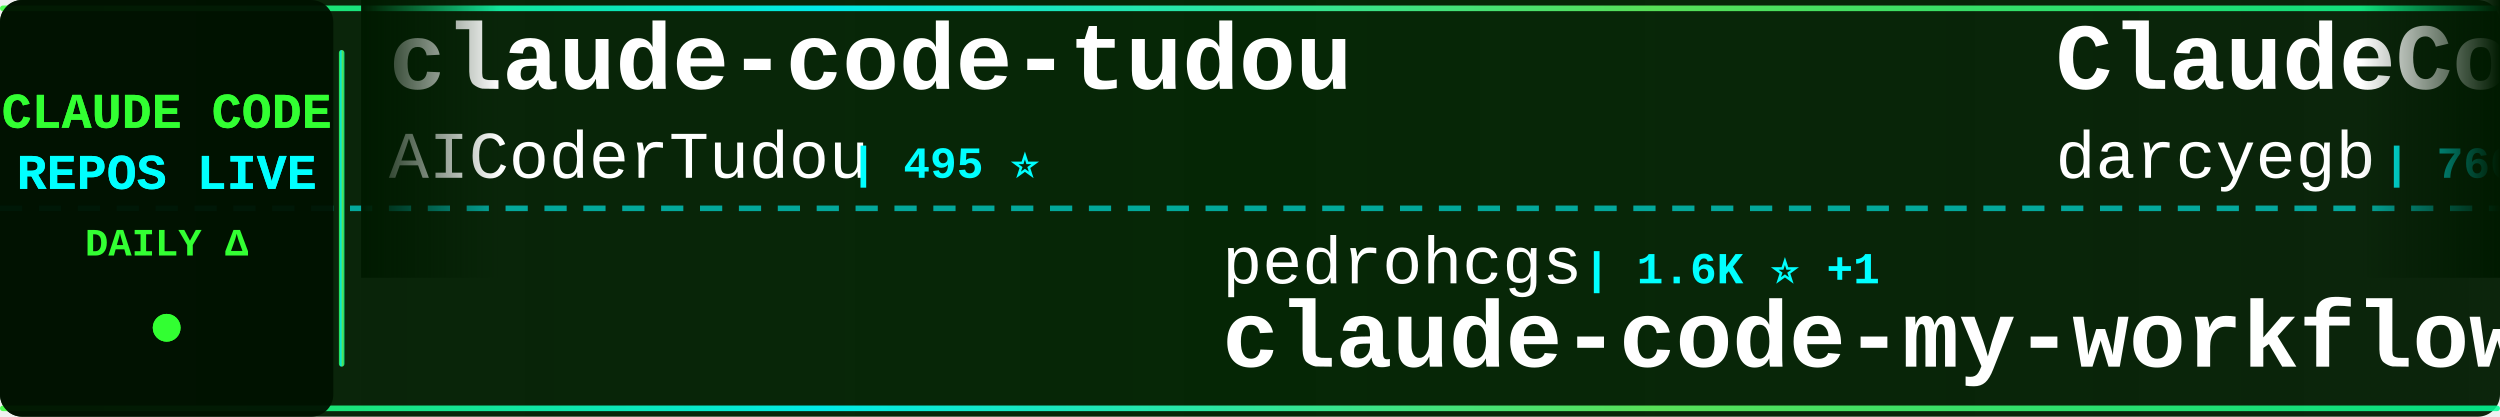
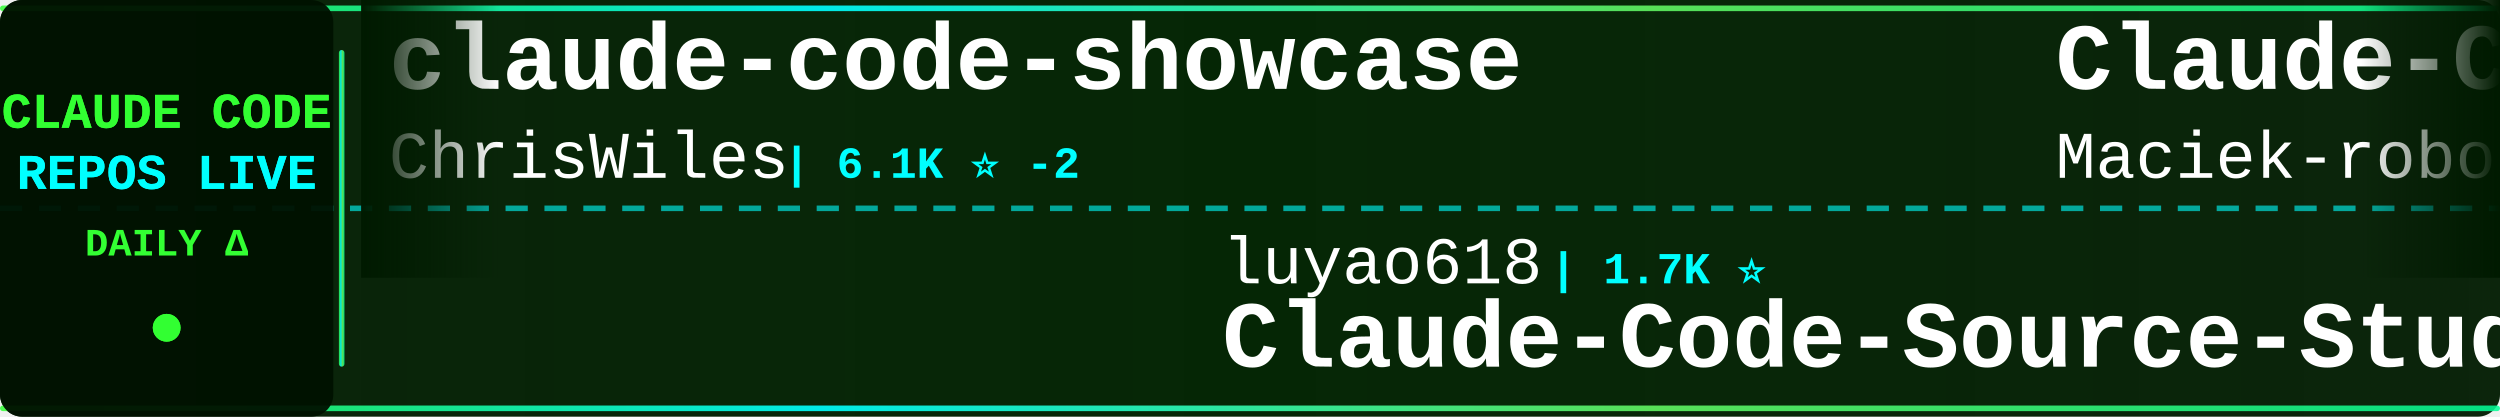
<svg xmlns="http://www.w3.org/2000/svg" width="900" height="150">
  <defs>
    <linearGradient id="tickerBg" x1="0%" y1="0%" x2="100%" y2="0%">
      <stop offset="0%" style="stop-color:#001a00;stop-opacity:0.95" />
      <stop offset="50%" style="stop-color:#002200;stop-opacity:0.98" />
      <stop offset="100%" style="stop-color:#001a00;stop-opacity:0.95" />
    </linearGradient>
    <linearGradient id="borderGrad" x1="0%" y1="0%" x2="100%" y2="0%">
      <stop offset="0%" style="stop-color:#33ff33;stop-opacity:0.85">
        <animate attributeName="stop-opacity" values="0.85;1;0.85" dur="2s" repeatCount="indefinite" />
      </stop>
      <stop offset="33%" style="stop-color:#00ffff;stop-opacity:0.9">
        <animate attributeName="stop-opacity" values="0.9;1;0.9" dur="2.2s" repeatCount="indefinite" />
      </stop>
      <stop offset="66%" style="stop-color:#66ff66;stop-opacity:0.85">
        <animate attributeName="stop-opacity" values="0.85;1;0.85" dur="1.8s" repeatCount="indefinite" />
      </stop>
      <stop offset="100%" style="stop-color:#00ff99;stop-opacity:0.85">
        <animate attributeName="stop-opacity" values="0.85;1;0.85" dur="2s" repeatCount="indefinite" />
      </stop>
    </linearGradient>
    <filter id="textGlow">
      <feGaussianBlur stdDeviation="0.1" result="coloredBlur" />
      <feMerge>
        <feMergeNode in="coloredBlur" />
        <feMergeNode in="SourceGraphic" />
      </feMerge>
    </filter>
    <filter id="metricGlow">
      <feGaussianBlur stdDeviation="0.2" result="coloredBlur" />
      <feMerge>
        <feMergeNode in="coloredBlur" />
        <feMergeNode in="SourceGraphic" />
      </feMerge>
    </filter>
    <linearGradient id="leftFade" x1="0%" y1="0%" x2="100%" y2="0%">
      <stop offset="0%" style="stop-color:#001a00;stop-opacity:1" />
      <stop offset="100%" style="stop-color:#001a00;stop-opacity:0" />
    </linearGradient>
    <linearGradient id="rightFade" x1="0%" y1="0%" x2="100%" y2="0%">
      <stop offset="0%" style="stop-color:#001a00;stop-opacity:0" />
      <stop offset="100%" style="stop-color:#001a00;stop-opacity:1" />
    </linearGradient>
  </defs>
  <rect width="900" height="150" fill="url(#tickerBg)" rx="8" />
  <rect x="0" y="2" width="900" height="2" fill="url(#borderGrad)" rx="1" />
  <rect x="0" y="146" width="900" height="2" fill="url(#borderGrad)" rx="1" />
  <line x1="0" y1="75" x2="900" y2="75" stroke="#00ffff" stroke-width="2" stroke-dasharray="8 6" opacity="0.6" />
  <rect x="0" y="0" width="120" height="150" fill="#001100" opacity="0.95" rx="8" />
  <text x="60" y="46" font-family="'Courier New', monospace" font-size="18" font-weight="bold" fill="#33ff33" text-anchor="middle" filter="url(#textGlow)">
    CLAUDE CODE
  </text>
  <text x="60" y="68" font-family="'Courier New', monospace" font-size="18" font-weight="bold" fill="#00ffff" text-anchor="middle" filter="url(#textGlow)">
    REPOS LIVE
  </text>
  <text x="60" y="92" font-family="'Courier New', monospace" font-size="14" font-weight="bold" fill="#33ff33" text-anchor="middle">
    DAILY Δ
  </text>
  <circle cx="60" cy="118" r="5" fill="#33ff33" filter="url(#metricGlow)">
    <animate attributeName="r" values="4;6;4" dur="1.5s" repeatCount="indefinite" />
    <animate attributeName="opacity" values="0.6;1;0.6" dur="1.5s" repeatCount="indefinite" />
  </circle>
  <rect x="122" y="18" width="2" height="114" fill="url(#borderGrad)" rx="1" />
  <clipPath id="tickerClip">
    <rect x="130" y="0" width="770" height="150" />
  </clipPath>
  <g clip-path="url(#tickerClip)">
    <g id="tickerItems">
      <animateTransform attributeName="transform" attributeType="XML" type="translate" from="0 0" to="-3000 0" dur="54s" repeatCount="indefinite" />
      <g transform="translate(0, 0)">
+         <text x="140" y="32" font-family="'Courier New', monospace" font-size="34" font-weight="bold" fill="#ffffff">claude-code-showcase</text>
+         <text x="140" y="64" font-family="'Courier New', monospace" font-size="24" font-weight="normal" fill="#ffffff" opacity="1.0">ChrisWiles</text>
+         <text x="282" y="64" font-family="'Courier New', monospace" font-size="16" font-weight="bold" fill="#00ffff"> | 6.1K ⭐ -2</text>
+       </g>
+       <g transform="translate(300, 0)">
+         <text x="140" y="102" font-family="'Courier New', monospace" font-size="24" font-weight="normal" fill="#ffffff" opacity="1.0">luyao618</text>
+         <text x="258" y="102" font-family="'Courier New', monospace" font-size="16" font-weight="bold" fill="#00ffff"> | 1.7K ⭐</text>
+         <text x="140" y="132" font-family="'Courier New', monospace" font-size="34" font-weight="bold" fill="#ffffff">Claude-Code-Source-Study</text>
+       </g>
+       <g transform="translate(600, 0)">
+         <text x="140" y="32" font-family="'Courier New', monospace" font-size="34" font-weight="bold" fill="#ffffff">Claude-Code-Usage-Monito...</text>
+         <text x="140" y="64" font-family="'Courier New', monospace" font-size="24" font-weight="normal" fill="#ffffff" opacity="1.0">Maciek-roboblog</text>
+         <text x="342" y="64" font-family="'Courier New', monospace" font-size="16" font-weight="bold" fill="#00ffff"> | 8.7K ⭐ -2</text>
+       </g>
+       <g transform="translate(900, 0)">
+         <text x="140" y="102" font-family="'Courier New', monospace" font-size="24" font-weight="normal" fill="#ffffff" opacity="1.0">guanshan</text>
+         <text x="258" y="102" font-family="'Courier New', monospace" font-size="16" font-weight="bold" fill="#00ffff"> | 61 ⭐</text>
+         <text x="140" y="132" font-family="'Courier New', monospace" font-size="34" font-weight="bold" fill="#ffffff">ClaudeCode</text>
+       </g>
+       <g transform="translate(1200, 0)">
+         <text x="140" y="32" font-family="'Courier New', monospace" font-size="34" font-weight="bold" fill="#ffffff">claude-code-security-rev...</text>
+         <text x="140" y="64" font-family="'Courier New', monospace" font-size="24" font-weight="normal" fill="#ffffff" opacity="1.0">anthropics</text>
+         <text x="282" y="64" font-family="'Courier New', monospace" font-size="16" font-weight="bold" fill="#00ffff"> | 6.2K ⭐ +2</text>
+       </g>
+       <g transform="translate(1500, 0)">
+         <text x="140" y="102" font-family="'Courier New', monospace" font-size="24" font-weight="normal" fill="#ffffff" opacity="1.0">Windy3f3f3f3f</text>
+         <text x="318" y="102" font-family="'Courier New', monospace" font-size="16" font-weight="bold" fill="#00ffff"> | 2.6K ⭐ +1</text>
+         <text x="140" y="132" font-family="'Courier New', monospace" font-size="34" font-weight="bold" fill="#ffffff">claude-code-from-scratch</text>
+       </g>
+       <g transform="translate(1800, 0)">
+         <text x="140" y="32" font-family="'Courier New', monospace" font-size="34" font-weight="bold" fill="#ffffff">claude-code-reverse</text>
+         <text x="140" y="64" font-family="'Courier New', monospace" font-size="24" font-weight="normal" fill="#ffffff" opacity="1.0">Yuyz0112</text>
+         <text x="258" y="64" font-family="'Courier New', monospace" font-size="16" font-weight="bold" fill="#00ffff"> | 2.4K ⭐</text>
+       </g>
+       <g transform="translate(2100, 0)">
+         <text x="140" y="102" font-family="'Courier New', monospace" font-size="24" font-weight="normal" fill="#ffffff" opacity="1.0">centminmod</text>
+         <text x="282" y="102" font-family="'Courier New', monospace" font-size="16" font-weight="bold" fill="#00ffff"> | 2.6K ⭐</text>
+         <text x="140" y="132" font-family="'Courier New', monospace" font-size="34" font-weight="bold" fill="#ffffff">my-claude-code-setup</text>
+       </g>
+       <g transform="translate(2400, 0)">
        <text x="140" y="32" font-family="'Courier New', monospace" font-size="34" font-weight="bold" fill="#ffffff">claude-code-tudou</text>
        <text x="140" y="64" font-family="'Courier New', monospace" font-size="24" font-weight="normal" fill="#ffffff" opacity="1.0">AICoderTudou</text>
        <text x="306" y="64" font-family="'Courier New', monospace" font-size="16" font-weight="bold" fill="#00ffff"> | 495 ⭐</text>
      </g>
-       <g transform="translate(300, 0)">
-         <text x="140" y="102" font-family="'Courier New', monospace" font-size="24" font-weight="normal" fill="#ffffff" opacity="1.0">pedrohcgs</text>
-         <text x="270" y="102" font-family="'Courier New', monospace" font-size="16" font-weight="bold" fill="#00ffff"> | 1.6K ⭐ +1</text>
-         <text x="140" y="132" font-family="'Courier New', monospace" font-size="34" font-weight="bold" fill="#ffffff">claude-code-my-workflow</text>
-       </g>
-       <g transform="translate(600, 0)">
-         <text x="140" y="32" font-family="'Courier New', monospace" font-size="34" font-weight="bold" fill="#ffffff">ClaudeCodeAgents</text>
-         <text x="140" y="64" font-family="'Courier New', monospace" font-size="24" font-weight="normal" fill="#ffffff" opacity="1.0">darcyegb</text>
-         <text x="258" y="64" font-family="'Courier New', monospace" font-size="16" font-weight="bold" fill="#00ffff"> | 760 ⭐</text>
-       </g>
-       <g transform="translate(900, 0)">
-         <text x="140" y="102" font-family="'Courier New', monospace" font-size="24" font-weight="normal" fill="#ffffff" opacity="1.0">wanshuiyin</text>
-         <text x="282" y="102" font-family="'Courier New', monospace" font-size="16" font-weight="bold" fill="#00ffff"> | 15.8K ⭐ +16</text>
-         <text x="140" y="132" font-family="'Courier New', monospace" font-size="34" font-weight="bold" fill="#ffffff">Auto-claude-code-researc...</text>
-       </g>
-       <g transform="translate(1200, 0)">
-         <text x="140" y="32" font-family="'Courier New', monospace" font-size="34" font-weight="bold" fill="#ffffff">awesome-claude-code-plug...</text>
-         <text x="140" y="64" font-family="'Courier New', monospace" font-size="24" font-weight="normal" fill="#ffffff" opacity="1.0">ccplugins</text>
-         <text x="270" y="64" font-family="'Courier New', monospace" font-size="16" font-weight="bold" fill="#00ffff"> | 932 ⭐</text>
-       </g>
-       <g transform="translate(1500, 0)">
-         <text x="140" y="102" font-family="'Courier New', monospace" font-size="24" font-weight="normal" fill="#ffffff" opacity="1.0">lorryjovens-hub</text>
-         <text x="342" y="102" font-family="'Courier New', monospace" font-size="16" font-weight="bold" fill="#00ffff"> | 1.7K ⭐</text>
-         <text x="140" y="132" font-family="'Courier New', monospace" font-size="34" font-weight="bold" fill="#ffffff">claude-code-rust</text>
-       </g>
-       <g transform="translate(1800, 0)">
-         <text x="140" y="32" font-family="'Courier New', monospace" font-size="34" font-weight="bold" fill="#ffffff">claude-code-guide</text>
-         <text x="140" y="64" font-family="'Courier New', monospace" font-size="24" font-weight="normal" fill="#ffffff" opacity="1.0">Cranot</text>
-         <text x="234" y="64" font-family="'Courier New', monospace" font-size="16" font-weight="bold" fill="#00ffff"> | 2.9K ⭐</text>
-       </g>
-       <g transform="translate(2100, 0)">
-         <text x="140" y="102" font-family="'Courier New', monospace" font-size="24" font-weight="normal" fill="#ffffff" opacity="1.0">Piebald-AI</text>
-         <text x="282" y="102" font-family="'Courier New', monospace" font-size="16" font-weight="bold" fill="#00ffff"> | 12.6K ⭐ +2</text>
-         <text x="140" y="132" font-family="'Courier New', monospace" font-size="34" font-weight="bold" fill="#ffffff">claude-code-system-promp...</text>
-       </g>
-       <g transform="translate(2400, 0)">
-         <text x="140" y="32" font-family="'Courier New', monospace" font-size="34" font-weight="bold" fill="#ffffff">claude-code-reverse</text>
-         <text x="140" y="64" font-family="'Courier New', monospace" font-size="24" font-weight="normal" fill="#ffffff" opacity="1.0">Yuyz0112</text>
-         <text x="258" y="64" font-family="'Courier New', monospace" font-size="16" font-weight="bold" fill="#00ffff"> | 2.4K ⭐</text>
-       </g>
      <g transform="translate(2700, 0)">
-         <text x="140" y="102" font-family="'Courier New', monospace" font-size="24" font-weight="normal" fill="#ffffff" opacity="1.0">huangserva</text>
-         <text x="282" y="102" font-family="'Courier New', monospace" font-size="16" font-weight="bold" fill="#00ffff"> | 627 ⭐</text>
-         <text x="140" y="132" font-family="'Courier New', monospace" font-size="34" font-weight="bold" fill="#ffffff">claude-code-cli</text>
+         <text x="140" y="102" font-family="'Courier New', monospace" font-size="24" font-weight="normal" fill="#ffffff" opacity="1.0">RichardAtCT</text>
+         <text x="294" y="102" font-family="'Courier New', monospace" font-size="16" font-weight="bold" fill="#00ffff"> | 2.8K ⭐ +1</text>
+         <text x="140" y="132" font-family="'Courier New', monospace" font-size="34" font-weight="bold" fill="#ffffff">claude-code-telegram</text>
      </g>
      <g transform="translate(3000, 0)">
-         <text x="140" y="32" font-family="'Courier New', monospace" font-size="34" font-weight="bold" fill="#ffffff">claude-code-tudou</text>
-         <text x="140" y="64" font-family="'Courier New', monospace" font-size="24" font-weight="normal" fill="#ffffff" opacity="1.0">AICoderTudou</text>
-         <text x="306" y="64" font-family="'Courier New', monospace" font-size="16" font-weight="bold" fill="#00ffff"> | 495 ⭐</text>
+         <text x="140" y="32" font-family="'Courier New', monospace" font-size="34" font-weight="bold" fill="#ffffff">claude-code-showcase</text>
+         <text x="140" y="64" font-family="'Courier New', monospace" font-size="24" font-weight="normal" fill="#ffffff" opacity="1.0">ChrisWiles</text>
+         <text x="282" y="64" font-family="'Courier New', monospace" font-size="16" font-weight="bold" fill="#00ffff"> | 6.1K ⭐ -2</text>
      </g>
      <g transform="translate(3300, 0)">
-         <text x="140" y="102" font-family="'Courier New', monospace" font-size="24" font-weight="normal" fill="#ffffff" opacity="1.0">pedrohcgs</text>
-         <text x="270" y="102" font-family="'Courier New', monospace" font-size="16" font-weight="bold" fill="#00ffff"> | 1.6K ⭐ +1</text>
-         <text x="140" y="132" font-family="'Courier New', monospace" font-size="34" font-weight="bold" fill="#ffffff">claude-code-my-workflow</text>
+         <text x="140" y="102" font-family="'Courier New', monospace" font-size="24" font-weight="normal" fill="#ffffff" opacity="1.0">luyao618</text>
+         <text x="258" y="102" font-family="'Courier New', monospace" font-size="16" font-weight="bold" fill="#00ffff"> | 1.7K ⭐</text>
+         <text x="140" y="132" font-family="'Courier New', monospace" font-size="34" font-weight="bold" fill="#ffffff">Claude-Code-Source-Study</text>
      </g>
      <g transform="translate(3600, 0)">
-         <text x="140" y="32" font-family="'Courier New', monospace" font-size="34" font-weight="bold" fill="#ffffff">ClaudeCodeAgents</text>
-         <text x="140" y="64" font-family="'Courier New', monospace" font-size="24" font-weight="normal" fill="#ffffff" opacity="1.0">darcyegb</text>
-         <text x="258" y="64" font-family="'Courier New', monospace" font-size="16" font-weight="bold" fill="#00ffff"> | 760 ⭐</text>
+         <text x="140" y="32" font-family="'Courier New', monospace" font-size="34" font-weight="bold" fill="#ffffff">Claude-Code-Usage-Monito...</text>
+         <text x="140" y="64" font-family="'Courier New', monospace" font-size="24" font-weight="normal" fill="#ffffff" opacity="1.0">Maciek-roboblog</text>
+         <text x="342" y="64" font-family="'Courier New', monospace" font-size="16" font-weight="bold" fill="#00ffff"> | 8.7K ⭐ -2</text>
      </g>
      <g transform="translate(3900, 0)">
-         <text x="140" y="102" font-family="'Courier New', monospace" font-size="24" font-weight="normal" fill="#ffffff" opacity="1.0">wanshuiyin</text>
-         <text x="282" y="102" font-family="'Courier New', monospace" font-size="16" font-weight="bold" fill="#00ffff"> | 15.8K ⭐ +16</text>
-         <text x="140" y="132" font-family="'Courier New', monospace" font-size="34" font-weight="bold" fill="#ffffff">Auto-claude-code-researc...</text>
+         <text x="140" y="102" font-family="'Courier New', monospace" font-size="24" font-weight="normal" fill="#ffffff" opacity="1.0">guanshan</text>
+         <text x="258" y="102" font-family="'Courier New', monospace" font-size="16" font-weight="bold" fill="#00ffff"> | 61 ⭐</text>
+         <text x="140" y="132" font-family="'Courier New', monospace" font-size="34" font-weight="bold" fill="#ffffff">ClaudeCode</text>
      </g>
    </g>
  </g>
  <rect x="130" y="0" width="50" height="100" fill="url(#leftFade)" />
  <rect x="850" y="0" width="50" height="100" fill="url(#rightFade)" />
</svg>
